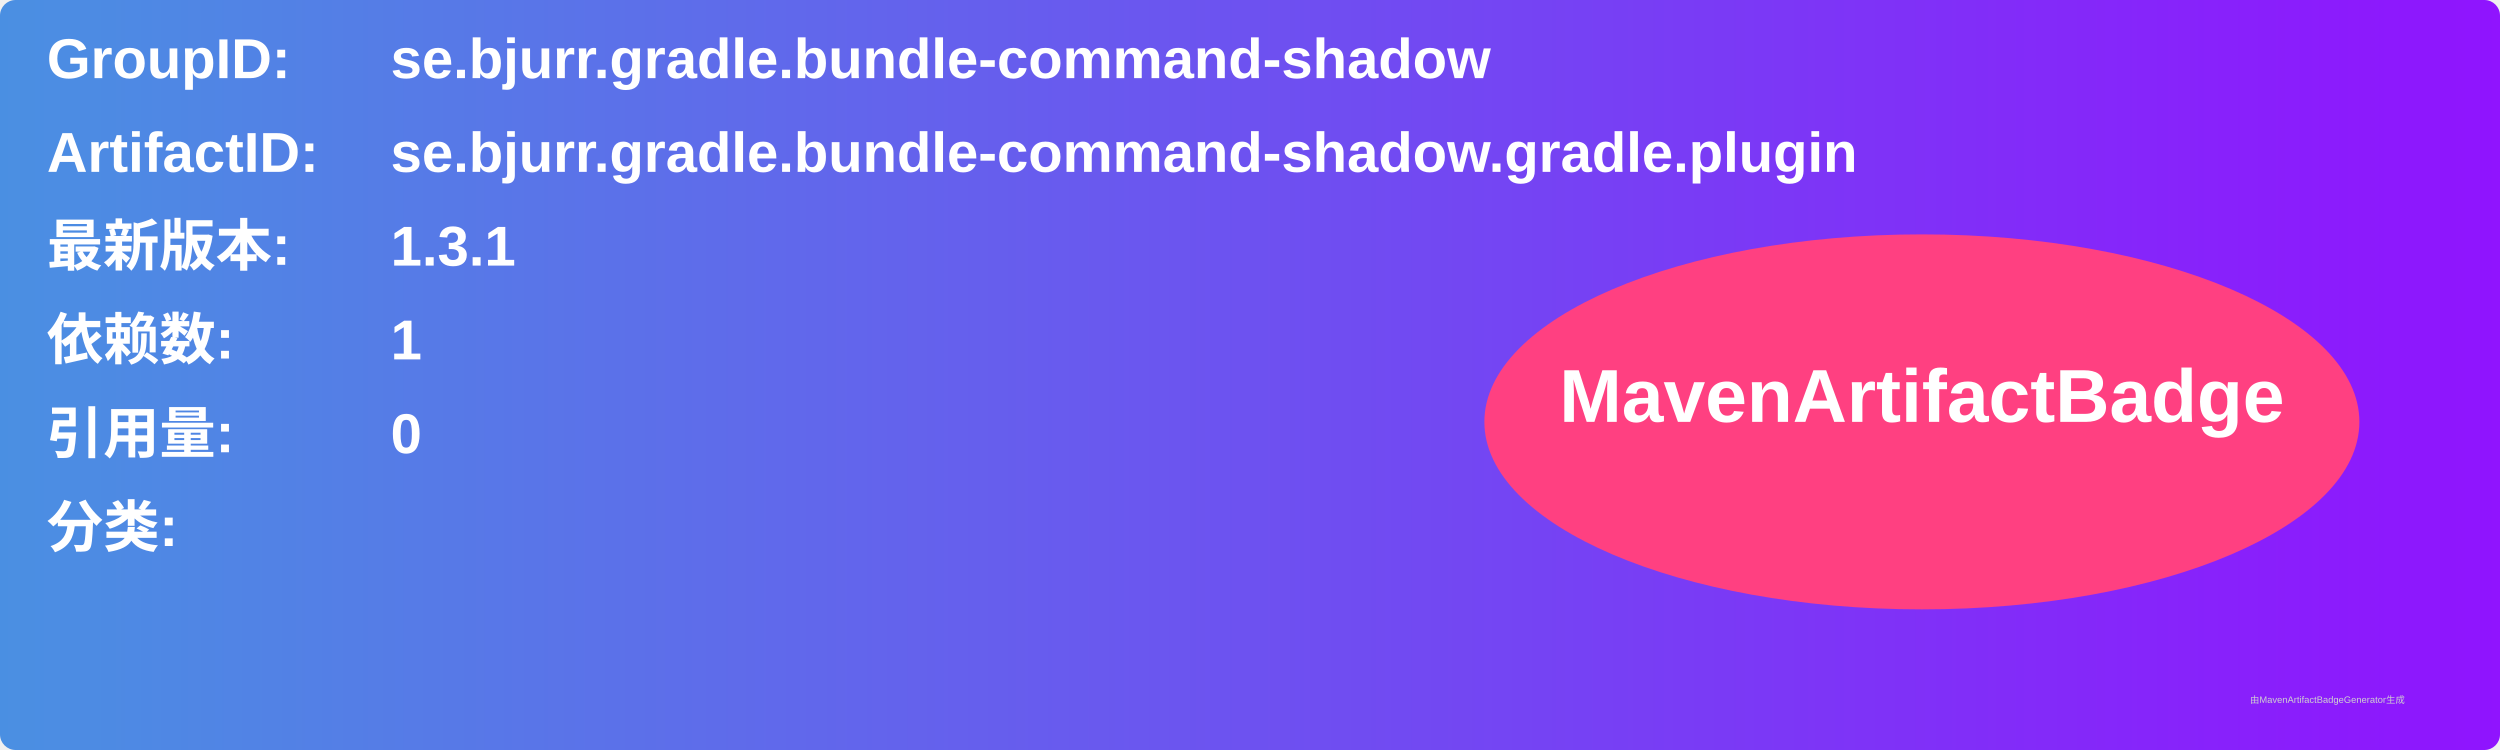
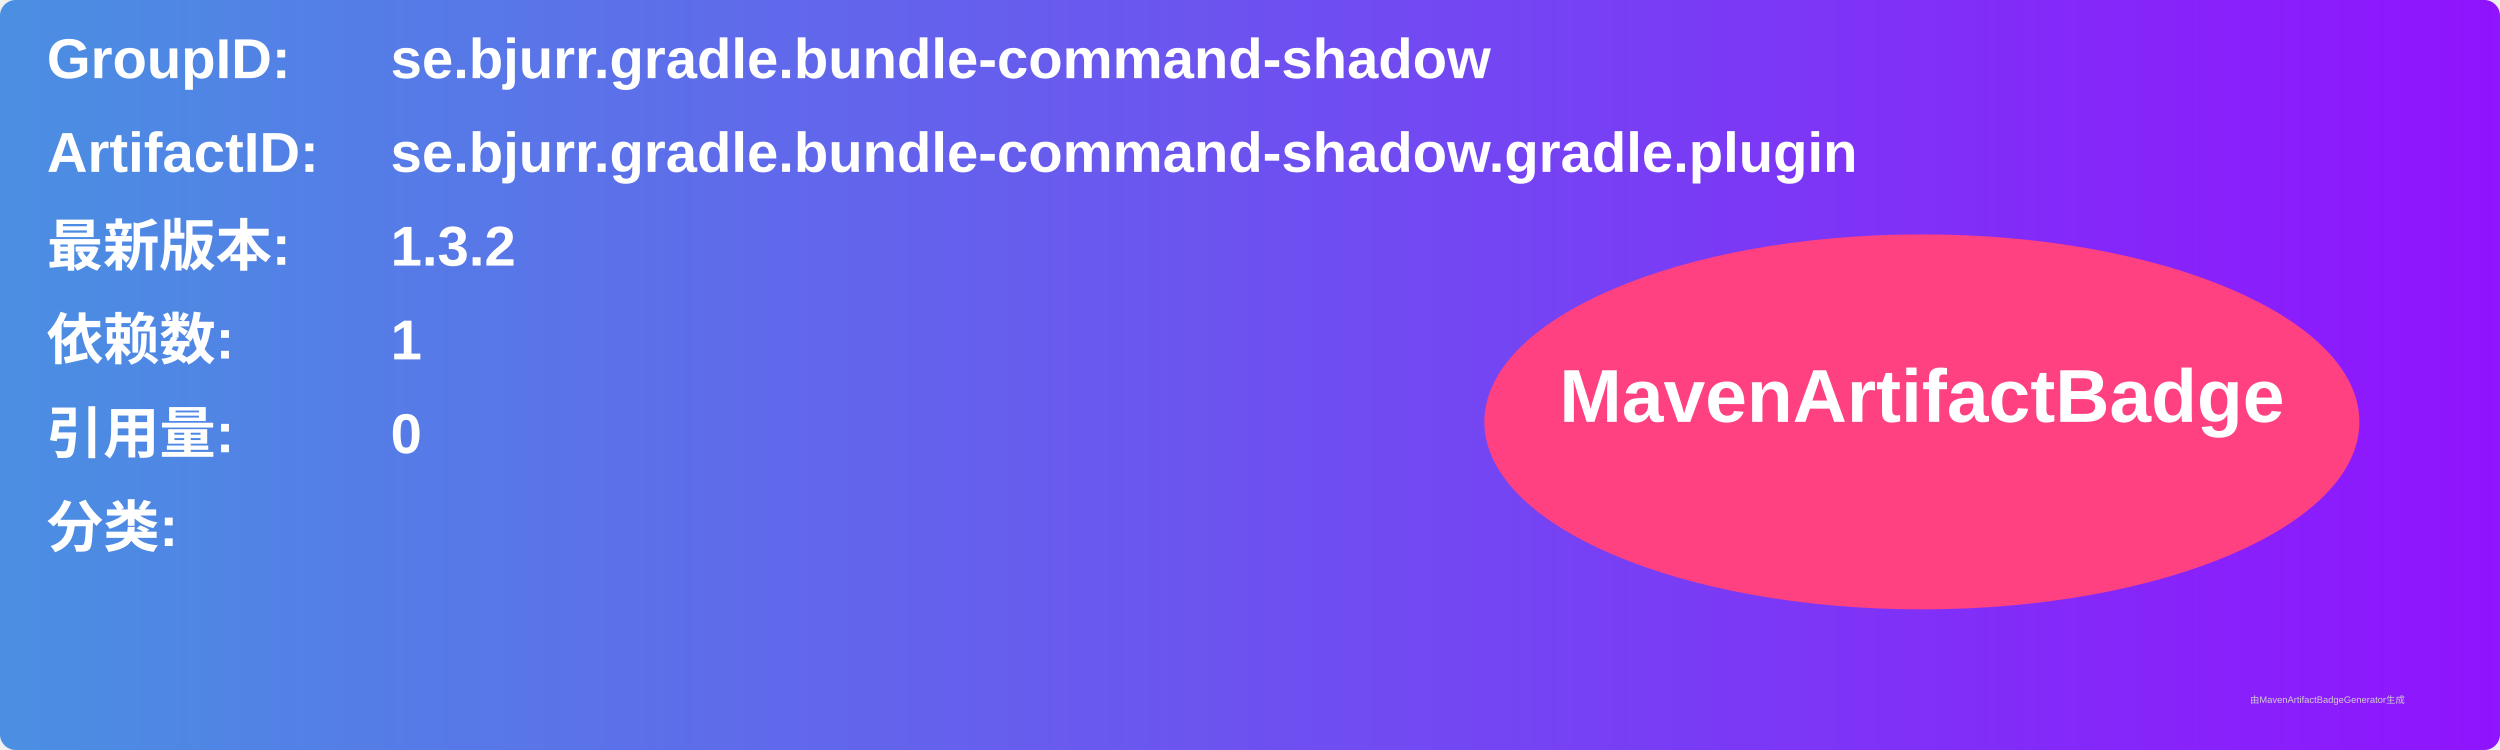
<svg xmlns="http://www.w3.org/2000/svg" width="800" height="240" viewBox="0 0 800 240">
  <linearGradient id="grad" x1="0%" y1="0%" x2="100%" y2="0%">
    <stop offset="0%" stop-color="#4a90e2" />
    <stop offset="100%" stop-color="#9013fe" />
  </linearGradient>
  <rect width="100%" height="100%" rx="5" ry="5" fill="url(#grad)" />
  <g transform="translate(15, 15)">
    <text x="0" y="10" font-family="Arial" font-size="18" fill="white" font-weight="bold" width="260">GroupID:</text>
    <text x="110" y="10" font-family="Arial" font-size="18" fill="white" font-weight="bold" width="460">se.bjurr.gradle.bundle-command-shadow</text>
    <text x="0" y="40" font-family="Arial" font-size="18" fill="white" font-weight="bold" width="260">ArtifactID:</text>
    <text x="110" y="40" font-family="Arial" font-size="18" fill="white" font-weight="bold" width="460">se.bjurr.gradle.bundle-command-shadow.gradle.plugin</text>
    <text x="0" y="70" font-family="Arial" font-size="18" fill="white" font-weight="bold">最新版本:</text>
    <text x="110" y="70" font-family="Arial" font-size="18" fill="white" font-weight="bold">
-       <tspan font-weight="bold">1.3.1</tspan>
+       <tspan font-weight="bold">1.3.2</tspan>
    </text>
    <text x="0" y="100" font-family="Arial" font-size="18" fill="white" font-weight="bold">依赖数: </text>
    <text x="110" y="100" font-family="Arial" font-size="18" fill="white">
      <tspan font-weight="bold">1</tspan>
    </text>
    <text x="0" y="130" font-family="Arial" font-size="18" fill="white" font-weight="bold">引用量: </text>
    <text x="110" y="130" font-family="Arial" font-size="18" fill="white">
      <tspan font-weight="bold">0</tspan>
    </text>
    <text x="0" y="160" font-family="Arial" font-size="18" fill="white" font-weight="bold">分类:</text>
    <text x="10" y="190" font-family="Arial" font-size="10" fill="white">
      <tspan font-weight="bold" />
    </text>
    <ellipse cx="600" cy="120" rx="140" ry="60" fill="#ff4081" />
    <text x="600" y="120" text-anchor="middle" font-family="Arial" font-size="24" fill="white" font-weight="bold">MavenArtifactBadge</text>
  </g>
  <text x="720" y="225" font-family="Arial" font-size="3" fill="#d0d0d0">由MavenArtifactBadgeGenerator生成</text>
</svg>
